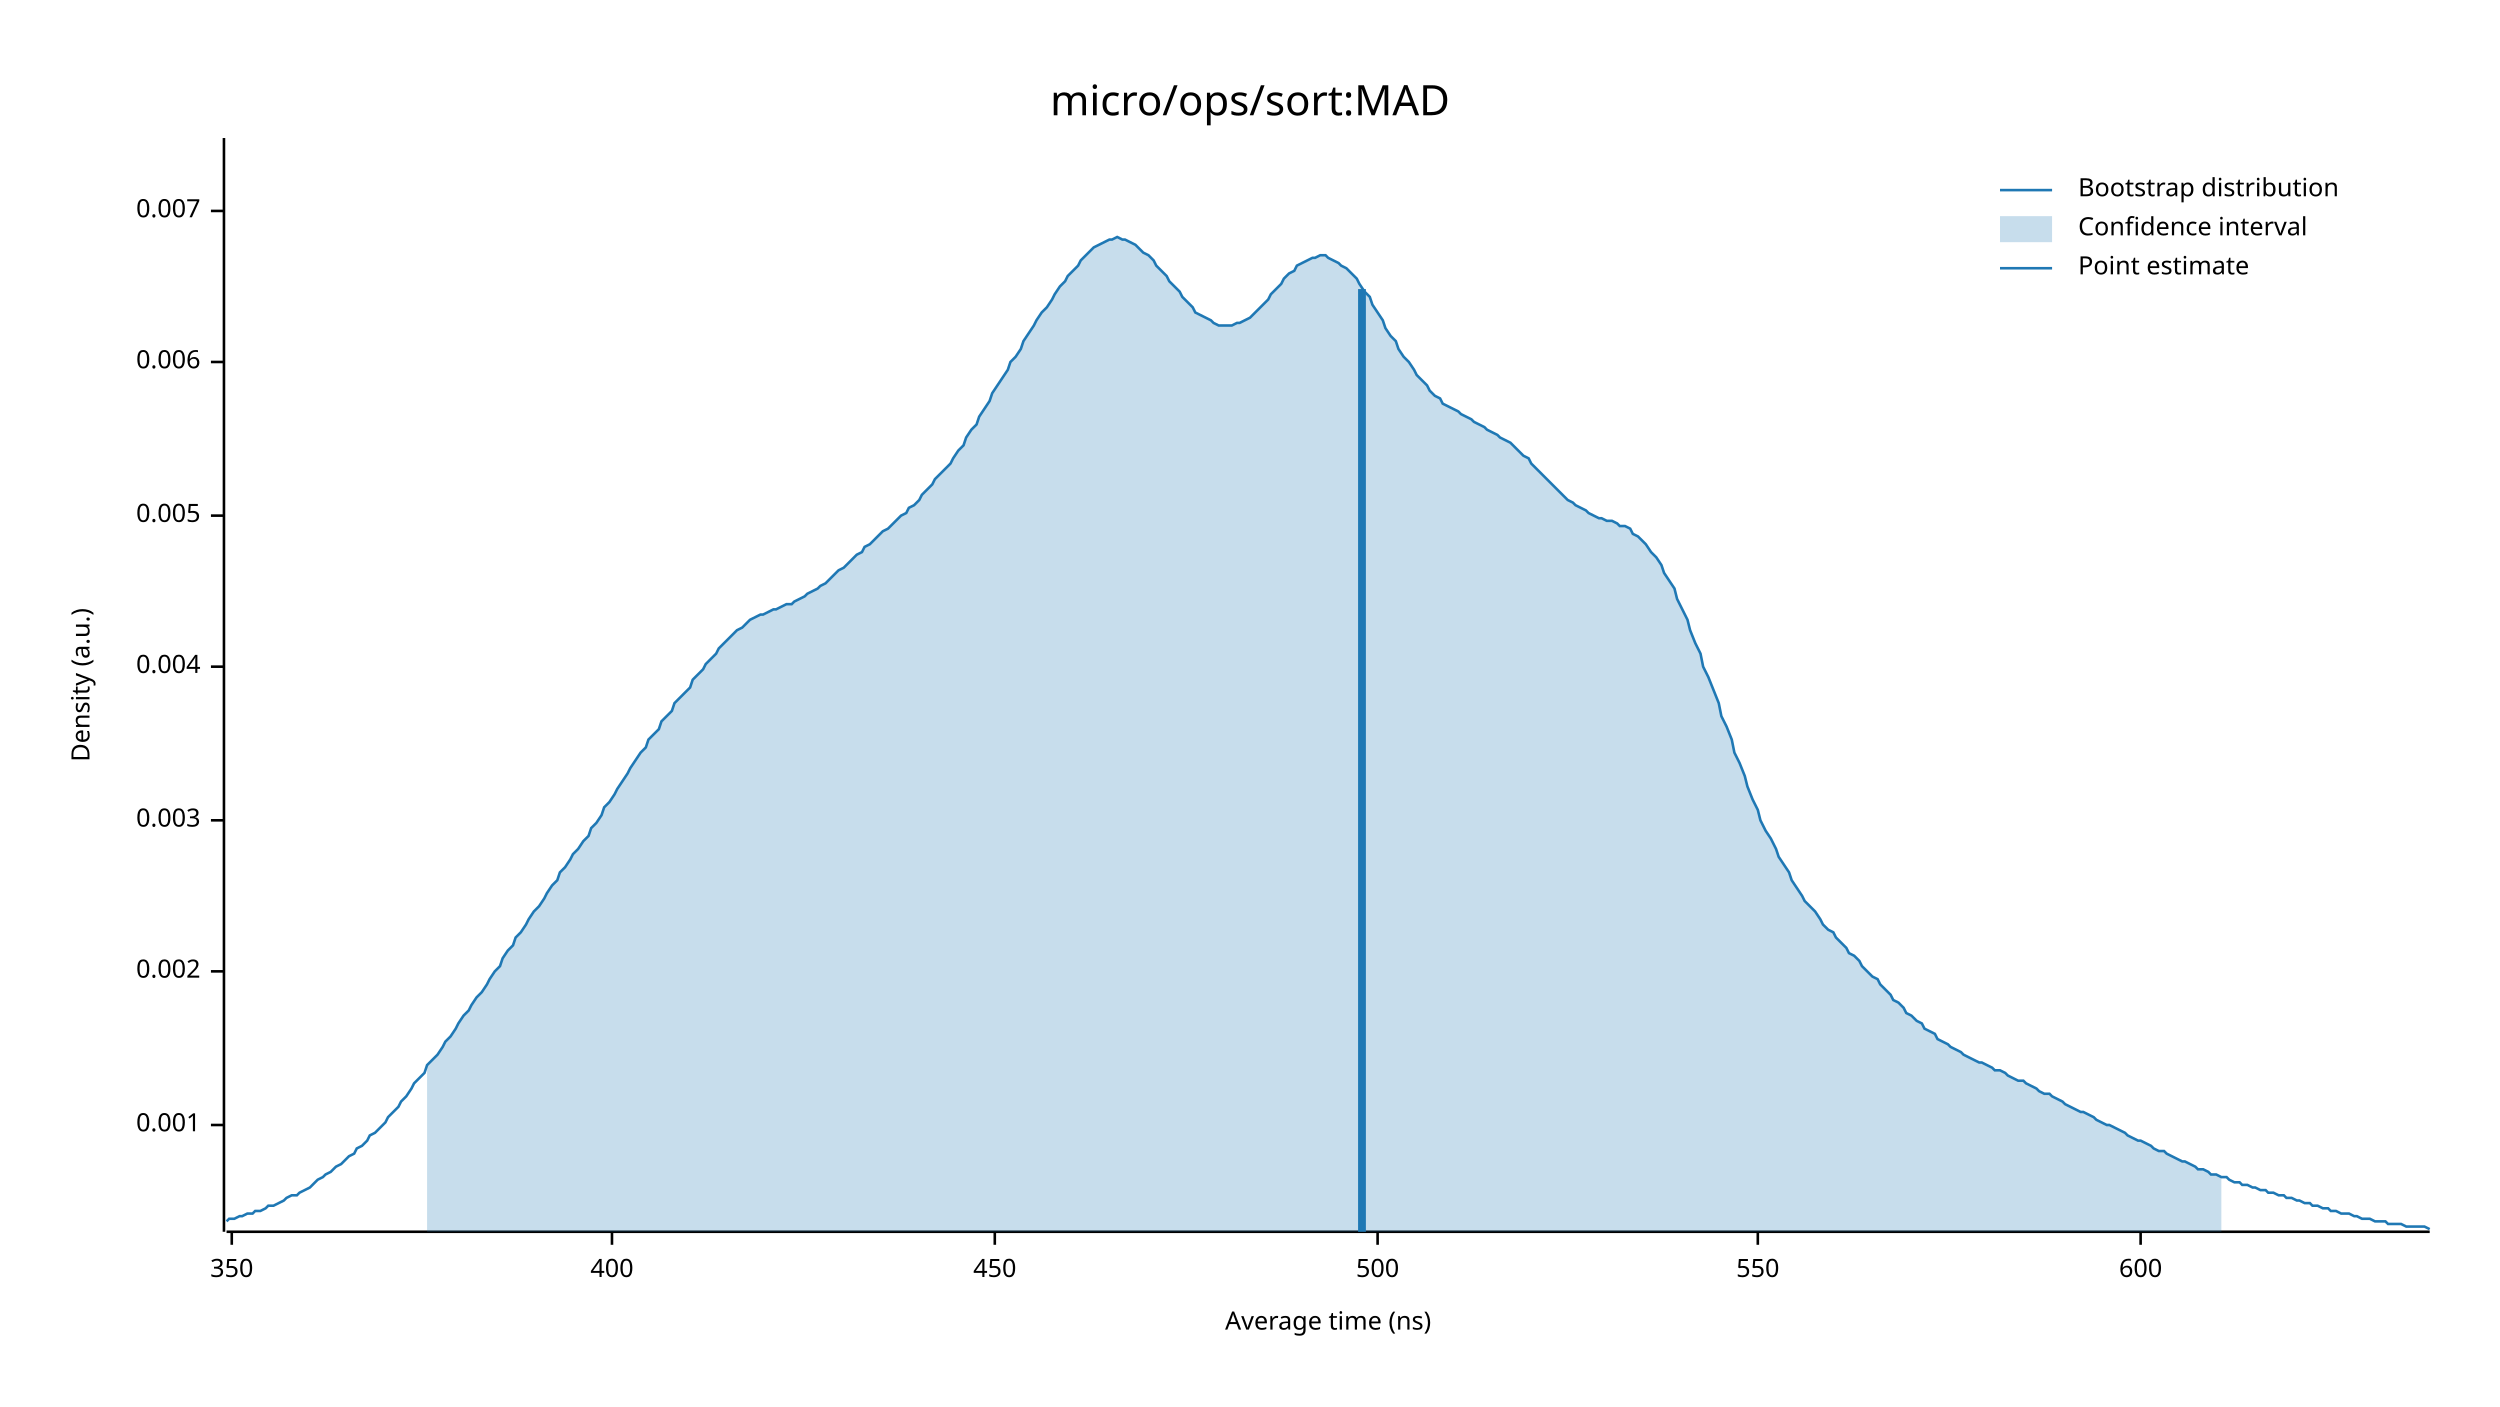
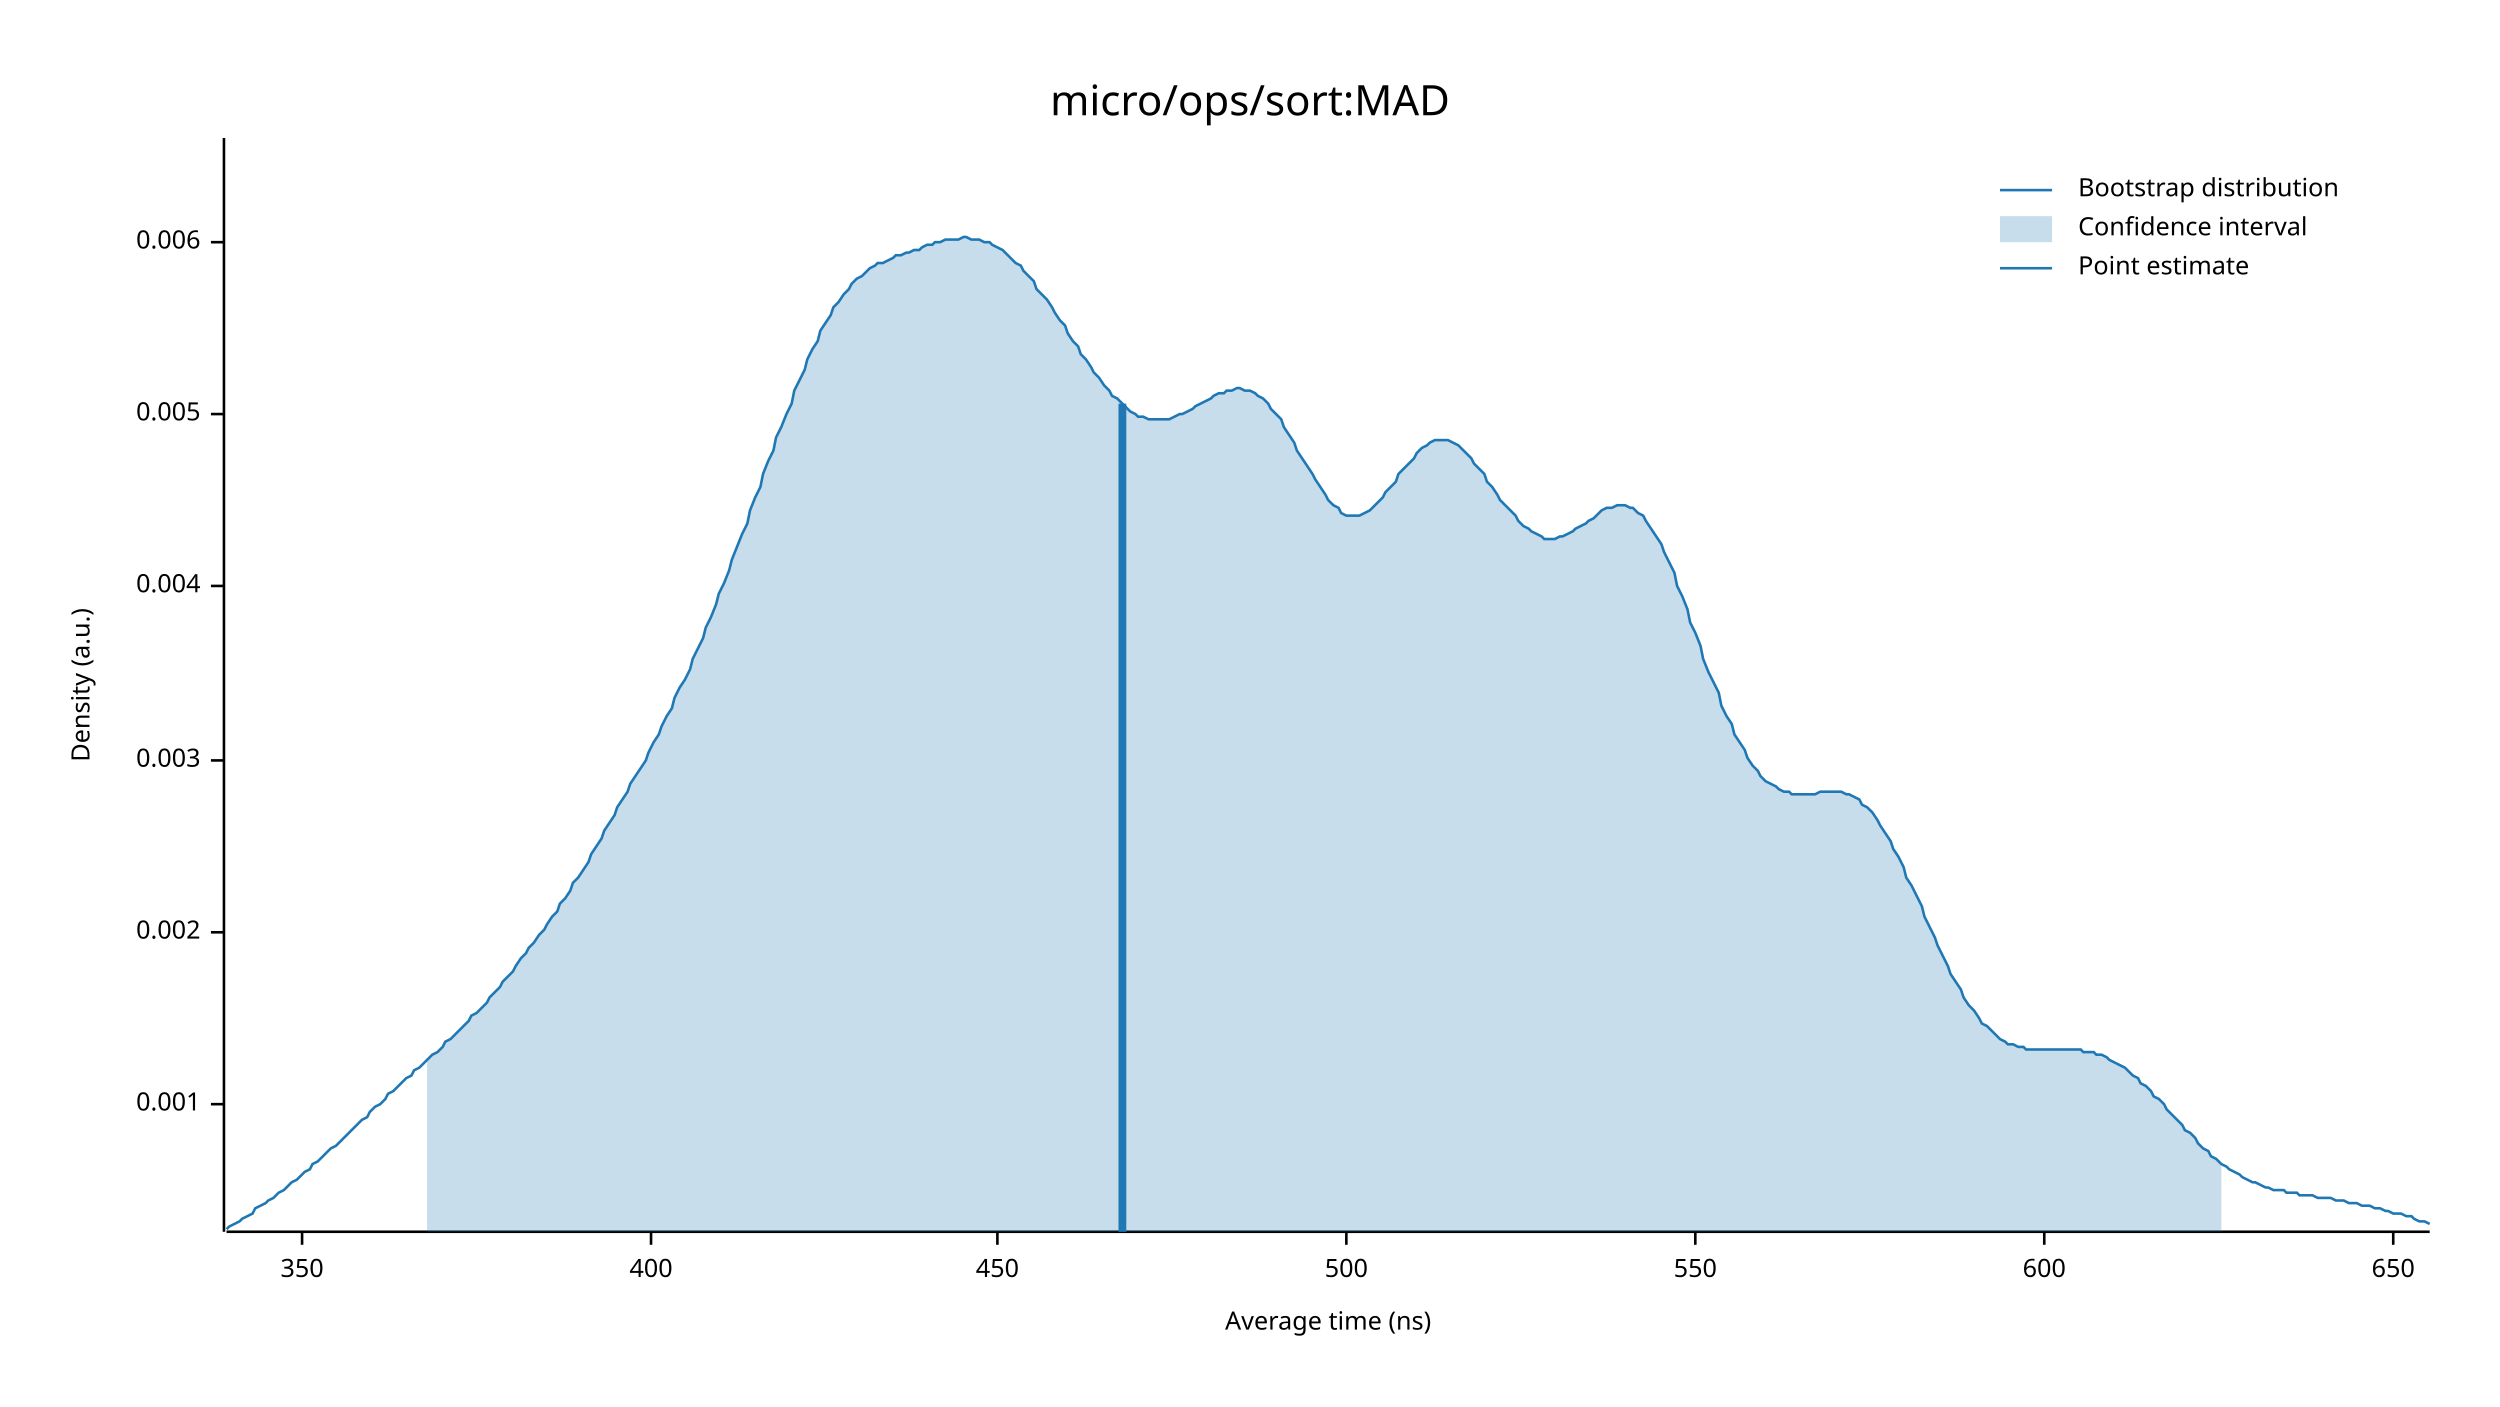
<svg xmlns="http://www.w3.org/2000/svg" width="960" height="540" viewBox="0 0 960 540">
  <text x="480" y="32" dy="0.76em" text-anchor="middle" font-family="sans-serif" font-size="16.129" opacity="1" fill="#000000">
micro/ops/sort:MAD
</text>
  <text x="27" y="263" dy="0.76em" text-anchor="middle" font-family="sans-serif" font-size="9.677" opacity="1" fill="#000000" transform="rotate(270, 27, 263)">
Density (a.u.)
</text>
  <text x="510" y="513" dy="-0.5ex" text-anchor="middle" font-family="sans-serif" font-size="9.677" opacity="1" fill="#000000">
Average time (ns)
</text>
  <polyline fill="none" opacity="1" stroke="#000000" stroke-width="1" points="86,53 86,473 " />
-   <text x="77" y="432" dy="0.5ex" text-anchor="end" font-family="sans-serif" font-size="9.677" opacity="1" fill="#000000">
+   <text x="77" y="424" dy="0.5ex" text-anchor="end" font-family="sans-serif" font-size="9.677" opacity="1" fill="#000000">
0.001
</text>
-   <polyline fill="none" opacity="1" stroke="#000000" stroke-width="1" points="81,432 86,432 " />
-   <text x="77" y="373" dy="0.5ex" text-anchor="end" font-family="sans-serif" font-size="9.677" opacity="1" fill="#000000">
+   <polyline fill="none" opacity="1" stroke="#000000" stroke-width="1" points="81,424 86,424 " />
+   <text x="77" y="358" dy="0.5ex" text-anchor="end" font-family="sans-serif" font-size="9.677" opacity="1" fill="#000000">
0.002
</text>
-   <polyline fill="none" opacity="1" stroke="#000000" stroke-width="1" points="81,373 86,373 " />
-   <text x="77" y="315" dy="0.5ex" text-anchor="end" font-family="sans-serif" font-size="9.677" opacity="1" fill="#000000">
+   <polyline fill="none" opacity="1" stroke="#000000" stroke-width="1" points="81,358 86,358 " />
+   <text x="77" y="292" dy="0.5ex" text-anchor="end" font-family="sans-serif" font-size="9.677" opacity="1" fill="#000000">
0.003
</text>
-   <polyline fill="none" opacity="1" stroke="#000000" stroke-width="1" points="81,315 86,315 " />
-   <text x="77" y="256" dy="0.5ex" text-anchor="end" font-family="sans-serif" font-size="9.677" opacity="1" fill="#000000">
+   <polyline fill="none" opacity="1" stroke="#000000" stroke-width="1" points="81,292 86,292 " />
+   <text x="77" y="225" dy="0.5ex" text-anchor="end" font-family="sans-serif" font-size="9.677" opacity="1" fill="#000000">
0.004
</text>
-   <polyline fill="none" opacity="1" stroke="#000000" stroke-width="1" points="81,256 86,256 " />
-   <text x="77" y="198" dy="0.5ex" text-anchor="end" font-family="sans-serif" font-size="9.677" opacity="1" fill="#000000">
+   <polyline fill="none" opacity="1" stroke="#000000" stroke-width="1" points="81,225 86,225 " />
+   <text x="77" y="159" dy="0.5ex" text-anchor="end" font-family="sans-serif" font-size="9.677" opacity="1" fill="#000000">
0.005
</text>
-   <polyline fill="none" opacity="1" stroke="#000000" stroke-width="1" points="81,198 86,198 " />
-   <text x="77" y="139" dy="0.5ex" text-anchor="end" font-family="sans-serif" font-size="9.677" opacity="1" fill="#000000">
+   <polyline fill="none" opacity="1" stroke="#000000" stroke-width="1" points="81,159 86,159 " />
+   <text x="77" y="93" dy="0.5ex" text-anchor="end" font-family="sans-serif" font-size="9.677" opacity="1" fill="#000000">
0.006
</text>
-   <polyline fill="none" opacity="1" stroke="#000000" stroke-width="1" points="81,139 86,139 " />
-   <text x="77" y="81" dy="0.5ex" text-anchor="end" font-family="sans-serif" font-size="9.677" opacity="1" fill="#000000">
- 0.007
- </text>
-   <polyline fill="none" opacity="1" stroke="#000000" stroke-width="1" points="81,81 86,81 " />
+   <polyline fill="none" opacity="1" stroke="#000000" stroke-width="1" points="81,93 86,93 " />
  <polyline fill="none" opacity="1" stroke="#000000" stroke-width="1" points="87,473 933,473 " />
-   <text x="89" y="483" dy="0.76em" text-anchor="middle" font-family="sans-serif" font-size="9.677" opacity="1" fill="#000000">
+   <text x="116" y="483" dy="0.76em" text-anchor="middle" font-family="sans-serif" font-size="9.677" opacity="1" fill="#000000">
350
</text>
-   <polyline fill="none" opacity="1" stroke="#000000" stroke-width="1" points="89,473 89,478 " />
-   <text x="235" y="483" dy="0.76em" text-anchor="middle" font-family="sans-serif" font-size="9.677" opacity="1" fill="#000000">
+   <polyline fill="none" opacity="1" stroke="#000000" stroke-width="1" points="116,473 116,478 " />
+   <text x="250" y="483" dy="0.76em" text-anchor="middle" font-family="sans-serif" font-size="9.677" opacity="1" fill="#000000">
400
</text>
-   <polyline fill="none" opacity="1" stroke="#000000" stroke-width="1" points="235,473 235,478 " />
-   <text x="382" y="483" dy="0.76em" text-anchor="middle" font-family="sans-serif" font-size="9.677" opacity="1" fill="#000000">
+   <polyline fill="none" opacity="1" stroke="#000000" stroke-width="1" points="250,473 250,478 " />
+   <text x="383" y="483" dy="0.76em" text-anchor="middle" font-family="sans-serif" font-size="9.677" opacity="1" fill="#000000">
450
</text>
-   <polyline fill="none" opacity="1" stroke="#000000" stroke-width="1" points="382,473 382,478 " />
-   <text x="529" y="483" dy="0.76em" text-anchor="middle" font-family="sans-serif" font-size="9.677" opacity="1" fill="#000000">
+   <polyline fill="none" opacity="1" stroke="#000000" stroke-width="1" points="383,473 383,478 " />
+   <text x="517" y="483" dy="0.76em" text-anchor="middle" font-family="sans-serif" font-size="9.677" opacity="1" fill="#000000">
500
</text>
-   <polyline fill="none" opacity="1" stroke="#000000" stroke-width="1" points="529,473 529,478 " />
-   <text x="675" y="483" dy="0.76em" text-anchor="middle" font-family="sans-serif" font-size="9.677" opacity="1" fill="#000000">
+   <polyline fill="none" opacity="1" stroke="#000000" stroke-width="1" points="517,473 517,478 " />
+   <text x="651" y="483" dy="0.76em" text-anchor="middle" font-family="sans-serif" font-size="9.677" opacity="1" fill="#000000">
550
</text>
-   <polyline fill="none" opacity="1" stroke="#000000" stroke-width="1" points="675,473 675,478 " />
-   <text x="822" y="483" dy="0.76em" text-anchor="middle" font-family="sans-serif" font-size="9.677" opacity="1" fill="#000000">
+   <polyline fill="none" opacity="1" stroke="#000000" stroke-width="1" points="651,473 651,478 " />
+   <text x="785" y="483" dy="0.76em" text-anchor="middle" font-family="sans-serif" font-size="9.677" opacity="1" fill="#000000">
600
</text>
-   <polyline fill="none" opacity="1" stroke="#000000" stroke-width="1" points="822,473 822,478 " />
-   <polyline fill="none" opacity="1" stroke="#1F78B4" stroke-width="1" points="87,469 88,468 90,468 92,467 93,467 95,466 97,466 98,465 100,465 102,464 103,463 105,463 107,462 109,461 110,460 112,459 114,459 115,458 117,457 119,456 120,455 122,453 124,452 125,451 127,450 129,448 131,447 132,446 134,444 136,443 137,441 139,440 141,438 142,436 144,435 146,433 148,431 149,429 151,427 153,425 154,423 156,421 158,418 159,416 161,414 163,412 164,409 166,407 168,405 170,402 171,400 173,398 175,395 176,393 178,390 180,388 181,386 183,383 185,381 187,378 188,376 190,373 192,371 193,368 195,365 197,363 198,360 200,358 202,355 203,353 205,350 207,348 209,345 210,343 212,340 214,338 215,335 217,333 219,330 220,328 222,326 224,323 226,321 227,318 229,316 231,313 232,310 234,308 236,305 237,303 239,300 241,297 242,295 244,292 246,289 248,287 249,284 251,282 253,280 254,277 256,275 258,273 259,270 261,268 263,266 265,264 266,261 268,259 270,257 271,255 273,253 275,251 276,249 278,247 280,245 281,244 283,242 285,241 287,239 288,238 290,237 292,236 293,236 295,235 297,234 298,234 300,233 302,232 304,232 305,231 307,230 309,229 310,228 312,227 314,226 315,225 317,224 319,222 320,221 322,219 324,218 326,216 327,215 329,213 331,212 332,210 334,209 336,207 337,206 339,204 341,203 343,201 344,200 346,198 348,197 349,195 351,194 353,192 354,190 356,188 358,186 359,184 361,182 363,180 365,178 366,176 368,173 370,171 371,168 373,165 375,163 376,160 378,157 380,154 381,151 383,148 385,145 387,142 388,139 390,137 392,134 393,131 395,128 397,125 398,123 400,120 402,118 404,115 405,113 407,110 409,108 410,106 412,104 414,102 415,100 417,98 419,96 420,95 422,94 424,93 426,92 427,92 429,91 431,92 432,92 434,93 436,94 437,95 439,97 441,98 443,100 444,102 446,104 448,106 449,108 451,110 453,112 454,114 456,116 458,118 459,120 461,121 463,122 465,123 466,124 468,125 470,125 471,125 473,125 475,124 476,124 478,123 480,122 482,120 483,119 485,117 487,115 488,113 490,111 492,109 493,107 495,105 497,104 498,102 500,101 502,100 504,99 505,99 507,98 509,98 510,99 512,100 514,101 515,102 517,103 519,105 521,107 522,109 524,112 526,114 527,117 529,120 531,123 532,126 534,129 536,131 537,134 539,137 541,139 543,142 544,144 546,146 548,148 549,150 551,152 553,153 554,155 556,156 558,157 560,158 561,159 563,160 565,161 566,162 568,163 570,164 571,165 573,166 575,167 576,168 578,169 580,170 582,172 583,173 585,175 587,176 588,178 590,180 592,182 593,183 595,185 597,187 599,189 600,190 602,192 604,193 605,194 607,195 609,196 610,197 612,198 614,199 615,199 617,200 619,200 621,201 622,202 624,202 626,203 627,205 629,206 631,208 632,209 634,212 636,214 638,217 639,220 641,223 643,226 644,230 646,234 648,238 649,242 651,247 653,251 654,256 656,260 658,265 660,270 661,275 663,279 665,284 666,289 668,293 670,298 671,302 673,307 675,311 676,315 678,319 680,322 682,326 683,329 685,332 687,335 688,338 690,341 692,344 693,346 695,348 697,350 699,353 700,355 702,357 704,358 705,360 707,362 709,364 710,366 712,367 714,369 715,371 717,373 719,375 721,376 722,378 724,380 726,382 727,384 729,385 731,387 732,389 734,390 736,392 738,393 739,395 741,396 743,397 744,399 746,400 748,401 749,402 751,403 753,404 754,405 756,406 758,407 760,408 761,408 763,409 765,410 766,411 768,411 770,412 771,413 773,414 775,415 777,415 778,416 780,417 782,418 783,419 785,420 787,420 788,421 790,422 792,423 793,424 795,425 797,426 799,427 800,427 802,428 804,429 805,430 807,431 809,432 810,432 812,433 814,434 816,435 817,436 819,437 821,438 822,438 824,439 826,440 827,441 829,442 831,442 832,443 834,444 836,445 838,446 839,446 841,447 843,448 844,449 846,449 848,450 849,451 851,451 853,452 855,452 856,453 858,454 860,454 861,455 863,455 865,456 866,456 868,457 870,457 871,458 873,458 875,459 877,459 878,460 880,460 882,461 883,461 885,462 887,462 888,463 890,463 892,464 894,464 895,465 897,465 899,466 900,466 902,466 904,467 905,467 907,468 909,468 910,468 912,469 914,469 916,469 917,470 919,470 921,470 922,470 924,471 926,471 927,471 929,471 931,471 933,472 " />
-   <polygon opacity="0.25" fill="#1F78B4" points="164,409 166,407 168,405 170,402 171,400 173,398 175,395 176,393 178,390 180,388 181,386 183,383 185,381 187,378 188,376 190,373 192,371 193,368 195,365 197,363 198,360 200,358 202,355 203,353 205,350 207,348 209,345 210,343 212,340 214,338 215,335 217,333 219,330 220,328 222,326 224,323 226,321 227,318 229,316 231,313 232,310 234,308 236,305 237,303 239,300 241,297 242,295 244,292 246,289 248,287 249,284 251,282 253,280 254,277 256,275 258,273 259,270 261,268 263,266 265,264 266,261 268,259 270,257 271,255 273,253 275,251 276,249 278,247 280,245 281,244 283,242 285,241 287,239 288,238 290,237 292,236 293,236 295,235 297,234 298,234 300,233 302,232 304,232 305,231 307,230 309,229 310,228 312,227 314,226 315,225 317,224 319,222 320,221 322,219 324,218 326,216 327,215 329,213 331,212 332,210 334,209 336,207 337,206 339,204 341,203 343,201 344,200 346,198 348,197 349,195 351,194 353,192 354,190 356,188 358,186 359,184 361,182 363,180 365,178 366,176 368,173 370,171 371,168 373,165 375,163 376,160 378,157 380,154 381,151 383,148 385,145 387,142 388,139 390,137 392,134 393,131 395,128 397,125 398,123 400,120 402,118 404,115 405,113 407,110 409,108 410,106 412,104 414,102 415,100 417,98 419,96 420,95 422,94 424,93 426,92 427,92 429,91 431,92 432,92 434,93 436,94 437,95 439,97 441,98 443,100 444,102 446,104 448,106 449,108 451,110 453,112 454,114 456,116 458,118 459,120 461,121 463,122 465,123 466,124 468,125 470,125 471,125 473,125 475,124 476,124 478,123 480,122 482,120 483,119 485,117 487,115 488,113 490,111 492,109 493,107 495,105 497,104 498,102 500,101 502,100 504,99 505,99 507,98 509,98 510,99 512,100 514,101 515,102 517,103 519,105 521,107 522,109 524,112 526,114 527,117 529,120 531,123 532,126 534,129 536,131 537,134 539,137 541,139 543,142 544,144 546,146 548,148 549,150 551,152 553,153 554,155 556,156 558,157 560,158 561,159 563,160 565,161 566,162 568,163 570,164 571,165 573,166 575,167 576,168 578,169 580,170 582,172 583,173 585,175 587,176 588,178 590,180 592,182 593,183 595,185 597,187 599,189 600,190 602,192 604,193 605,194 607,195 609,196 610,197 612,198 614,199 615,199 617,200 619,200 621,201 622,202 624,202 626,203 627,205 629,206 631,208 632,209 634,212 636,214 638,217 639,220 641,223 643,226 644,230 646,234 648,238 649,242 651,247 653,251 654,256 656,260 658,265 660,270 661,275 663,279 665,284 666,289 668,293 670,298 671,302 673,307 675,311 676,315 678,319 680,322 682,326 683,329 685,332 687,335 688,338 690,341 692,344 693,346 695,348 697,350 699,353 700,355 702,357 704,358 705,360 707,362 709,364 710,366 712,367 714,369 715,371 717,373 719,375 721,376 722,378 724,380 726,382 727,384 729,385 731,387 732,389 734,390 736,392 738,393 739,395 741,396 743,397 744,399 746,400 748,401 749,402 751,403 753,404 754,405 756,406 758,407 760,408 761,408 763,409 765,410 766,411 768,411 770,412 771,413 773,414 775,415 777,415 778,416 780,417 782,418 783,419 785,420 787,420 788,421 790,422 792,423 793,424 795,425 797,426 799,427 800,427 802,428 804,429 805,430 807,431 809,432 810,432 812,433 814,434 816,435 817,436 819,437 821,438 822,438 824,439 826,440 827,441 829,442 831,442 832,443 834,444 836,445 838,446 839,446 841,447 843,448 844,449 846,449 848,450 849,451 851,451 853,452 853,473 164,473 " />
-   <polyline fill="none" opacity="1" stroke="#1F78B4" stroke-width="3" points="523,473 523,111 " />
+   <polyline fill="none" opacity="1" stroke="#000000" stroke-width="1" points="785,473 785,478 " />
+   <text x="919" y="483" dy="0.76em" text-anchor="middle" font-family="sans-serif" font-size="9.677" opacity="1" fill="#000000">
+ 650
+ </text>
+   <polyline fill="none" opacity="1" stroke="#000000" stroke-width="1" points="919,473 919,478 " />
+   <polyline fill="none" opacity="1" stroke="#1F78B4" stroke-width="1" points="87,472 88,471 90,470 92,469 93,468 95,467 97,466 98,464 100,463 102,462 103,461 105,460 107,458 109,457 110,456 112,454 114,453 115,452 117,450 119,449 120,447 122,446 124,444 125,443 127,441 129,440 131,438 132,437 134,435 136,433 137,432 139,430 141,429 142,427 144,425 146,424 148,422 149,420 151,419 153,417 154,416 156,414 158,413 159,411 161,410 163,408 164,407 166,405 168,404 170,402 171,400 173,399 175,397 176,396 178,394 180,392 181,390 183,389 185,387 187,385 188,383 190,381 192,379 193,377 195,375 197,373 198,371 200,368 202,366 203,364 205,362 207,359 209,357 210,355 212,352 214,350 215,347 217,345 219,342 220,339 222,337 224,334 226,331 227,328 229,325 231,322 232,319 234,316 236,313 237,310 239,307 241,304 242,301 244,298 246,295 248,292 249,289 251,285 253,282 254,279 256,275 258,272 259,268 261,264 263,261 265,257 266,253 268,249 270,245 271,241 273,237 275,232 276,228 278,224 280,219 281,215 283,210 285,205 287,201 288,196 290,191 292,187 293,182 295,177 297,173 298,168 300,164 302,159 304,155 305,150 307,146 309,142 310,138 312,134 314,131 315,127 317,124 319,121 320,118 322,116 324,113 326,111 327,109 329,107 331,106 332,105 334,103 336,102 337,101 339,101 341,100 343,99 344,98 346,98 348,97 349,97 351,96 353,96 354,95 356,94 358,94 359,93 361,93 363,92 365,92 366,92 368,92 370,91 371,91 373,92 375,92 376,92 378,93 380,93 381,94 383,95 385,96 387,98 388,99 390,101 392,102 393,104 395,106 397,108 398,111 400,113 402,115 404,118 405,120 407,123 409,125 410,128 412,131 414,133 415,136 417,138 419,141 420,143 422,145 424,148 426,150 427,152 429,153 431,155 432,156 434,158 436,159 437,160 439,160 441,161 443,161 444,161 446,161 448,161 449,161 451,160 453,159 454,159 456,158 458,157 459,156 461,155 463,154 465,153 466,152 468,151 470,151 471,150 473,150 475,149 476,149 478,150 480,150 482,151 483,152 485,153 487,155 488,157 490,159 492,161 493,164 495,167 497,170 498,173 500,176 502,179 504,182 505,184 507,187 509,190 510,192 512,194 514,195 515,197 517,198 519,198 521,198 522,198 524,197 526,196 527,195 529,193 531,191 532,189 534,187 536,185 537,182 539,180 541,178 543,176 544,174 546,172 548,171 549,170 551,169 553,169 554,169 556,169 558,170 560,171 561,172 563,174 565,176 566,178 568,180 570,182 571,185 573,187 575,190 576,192 578,194 580,196 582,198 583,200 585,202 587,203 588,204 590,205 592,206 593,207 595,207 597,207 599,206 600,206 602,205 604,204 605,203 607,202 609,201 610,200 612,199 614,197 615,196 617,195 619,195 621,194 622,194 624,194 626,195 627,195 629,197 631,198 632,200 634,203 636,206 638,209 639,212 641,216 643,220 644,225 646,229 648,234 649,239 651,243 653,248 654,253 656,258 658,262 660,266 661,271 663,275 665,278 666,282 668,285 670,288 671,291 673,294 675,296 676,298 678,300 680,301 682,302 683,303 685,304 687,304 688,305 690,305 692,305 693,305 695,305 697,305 699,304 700,304 702,304 704,304 705,304 707,304 709,305 710,305 712,306 714,307 715,309 717,310 719,312 721,315 722,317 724,320 726,323 727,326 729,329 731,333 732,337 734,340 736,344 738,348 739,352 741,356 743,360 744,363 746,367 748,371 749,374 751,377 753,380 754,383 756,386 758,388 760,391 761,393 763,394 765,396 766,397 768,399 770,400 771,401 773,401 775,402 777,402 778,403 780,403 782,403 783,403 785,403 787,403 788,403 790,403 792,403 793,403 795,403 797,403 799,403 800,404 802,404 804,404 805,405 807,405 809,406 810,407 812,408 814,409 816,410 817,411 819,413 821,414 822,416 824,417 826,419 827,421 829,422 831,424 832,426 834,428 836,430 838,432 839,434 841,435 843,437 844,439 846,441 848,442 849,444 851,445 853,447 855,448 856,449 858,450 860,451 861,452 863,453 865,454 866,454 868,455 870,456 871,456 873,457 875,457 877,457 878,458 880,458 882,458 883,459 885,459 887,459 888,459 890,460 892,460 894,460 895,460 897,461 899,461 900,461 902,462 904,462 905,462 907,463 909,463 910,463 912,464 914,464 916,465 917,465 919,466 921,466 922,466 924,467 926,467 927,468 929,469 931,469 933,470 " />
+   <polygon opacity="0.25" fill="#1F78B4" points="164,407 166,405 168,404 170,402 171,400 173,399 175,397 176,396 178,394 180,392 181,390 183,389 185,387 187,385 188,383 190,381 192,379 193,377 195,375 197,373 198,371 200,368 202,366 203,364 205,362 207,359 209,357 210,355 212,352 214,350 215,347 217,345 219,342 220,339 222,337 224,334 226,331 227,328 229,325 231,322 232,319 234,316 236,313 237,310 239,307 241,304 242,301 244,298 246,295 248,292 249,289 251,285 253,282 254,279 256,275 258,272 259,268 261,264 263,261 265,257 266,253 268,249 270,245 271,241 273,237 275,232 276,228 278,224 280,219 281,215 283,210 285,205 287,201 288,196 290,191 292,187 293,182 295,177 297,173 298,168 300,164 302,159 304,155 305,150 307,146 309,142 310,138 312,134 314,131 315,127 317,124 319,121 320,118 322,116 324,113 326,111 327,109 329,107 331,106 332,105 334,103 336,102 337,101 339,101 341,100 343,99 344,98 346,98 348,97 349,97 351,96 353,96 354,95 356,94 358,94 359,93 361,93 363,92 365,92 366,92 368,92 370,91 371,91 373,92 375,92 376,92 378,93 380,93 381,94 383,95 385,96 387,98 388,99 390,101 392,102 393,104 395,106 397,108 398,111 400,113 402,115 404,118 405,120 407,123 409,125 410,128 412,131 414,133 415,136 417,138 419,141 420,143 422,145 424,148 426,150 427,152 429,153 431,155 432,156 434,158 436,159 437,160 439,160 441,161 443,161 444,161 446,161 448,161 449,161 451,160 453,159 454,159 456,158 458,157 459,156 461,155 463,154 465,153 466,152 468,151 470,151 471,150 473,150 475,149 476,149 478,150 480,150 482,151 483,152 485,153 487,155 488,157 490,159 492,161 493,164 495,167 497,170 498,173 500,176 502,179 504,182 505,184 507,187 509,190 510,192 512,194 514,195 515,197 517,198 519,198 521,198 522,198 524,197 526,196 527,195 529,193 531,191 532,189 534,187 536,185 537,182 539,180 541,178 543,176 544,174 546,172 548,171 549,170 551,169 553,169 554,169 556,169 558,170 560,171 561,172 563,174 565,176 566,178 568,180 570,182 571,185 573,187 575,190 576,192 578,194 580,196 582,198 583,200 585,202 587,203 588,204 590,205 592,206 593,207 595,207 597,207 599,206 600,206 602,205 604,204 605,203 607,202 609,201 610,200 612,199 614,197 615,196 617,195 619,195 621,194 622,194 624,194 626,195 627,195 629,197 631,198 632,200 634,203 636,206 638,209 639,212 641,216 643,220 644,225 646,229 648,234 649,239 651,243 653,248 654,253 656,258 658,262 660,266 661,271 663,275 665,278 666,282 668,285 670,288 671,291 673,294 675,296 676,298 678,300 680,301 682,302 683,303 685,304 687,304 688,305 690,305 692,305 693,305 695,305 697,305 699,304 700,304 702,304 704,304 705,304 707,304 709,305 710,305 712,306 714,307 715,309 717,310 719,312 721,315 722,317 724,320 726,323 727,326 729,329 731,333 732,337 734,340 736,344 738,348 739,352 741,356 743,360 744,363 746,367 748,371 749,374 751,377 753,380 754,383 756,386 758,388 760,391 761,393 763,394 765,396 766,397 768,399 770,400 771,401 773,401 775,402 777,402 778,403 780,403 782,403 783,403 785,403 787,403 788,403 790,403 792,403 793,403 795,403 797,403 799,403 800,404 802,404 804,404 805,405 807,405 809,406 810,407 812,408 814,409 816,410 817,411 819,413 821,414 822,416 824,417 826,419 827,421 829,422 831,424 832,426 834,428 836,430 838,432 839,434 841,435 843,437 844,439 846,441 848,442 849,444 851,445 853,447 853,473 164,473 " />
+   <polyline fill="none" opacity="1" stroke="#1F78B4" stroke-width="3" points="431,473 431,155 " />
  <text x="798" y="68" dy="0.76em" text-anchor="start" font-family="sans-serif" font-size="9.677" opacity="1" fill="#000000">
Bootstrap distribution
</text>
  <text x="798" y="83" dy="0.76em" text-anchor="start" font-family="sans-serif" font-size="9.677" opacity="1" fill="#000000">
Confidence interval
</text>
  <text x="798" y="98" dy="0.76em" text-anchor="start" font-family="sans-serif" font-size="9.677" opacity="1" fill="#000000">
Point estimate
</text>
  <polyline fill="none" opacity="1" stroke="#1F78B4" stroke-width="1" points="768,73 788,73 " />
  <rect x="768" y="83" width="20" height="10" opacity="0.25" fill="#1F78B4" stroke="none" />
  <polyline fill="none" opacity="1" stroke="#1F78B4" stroke-width="1" points="768,103 788,103 " />
</svg>
